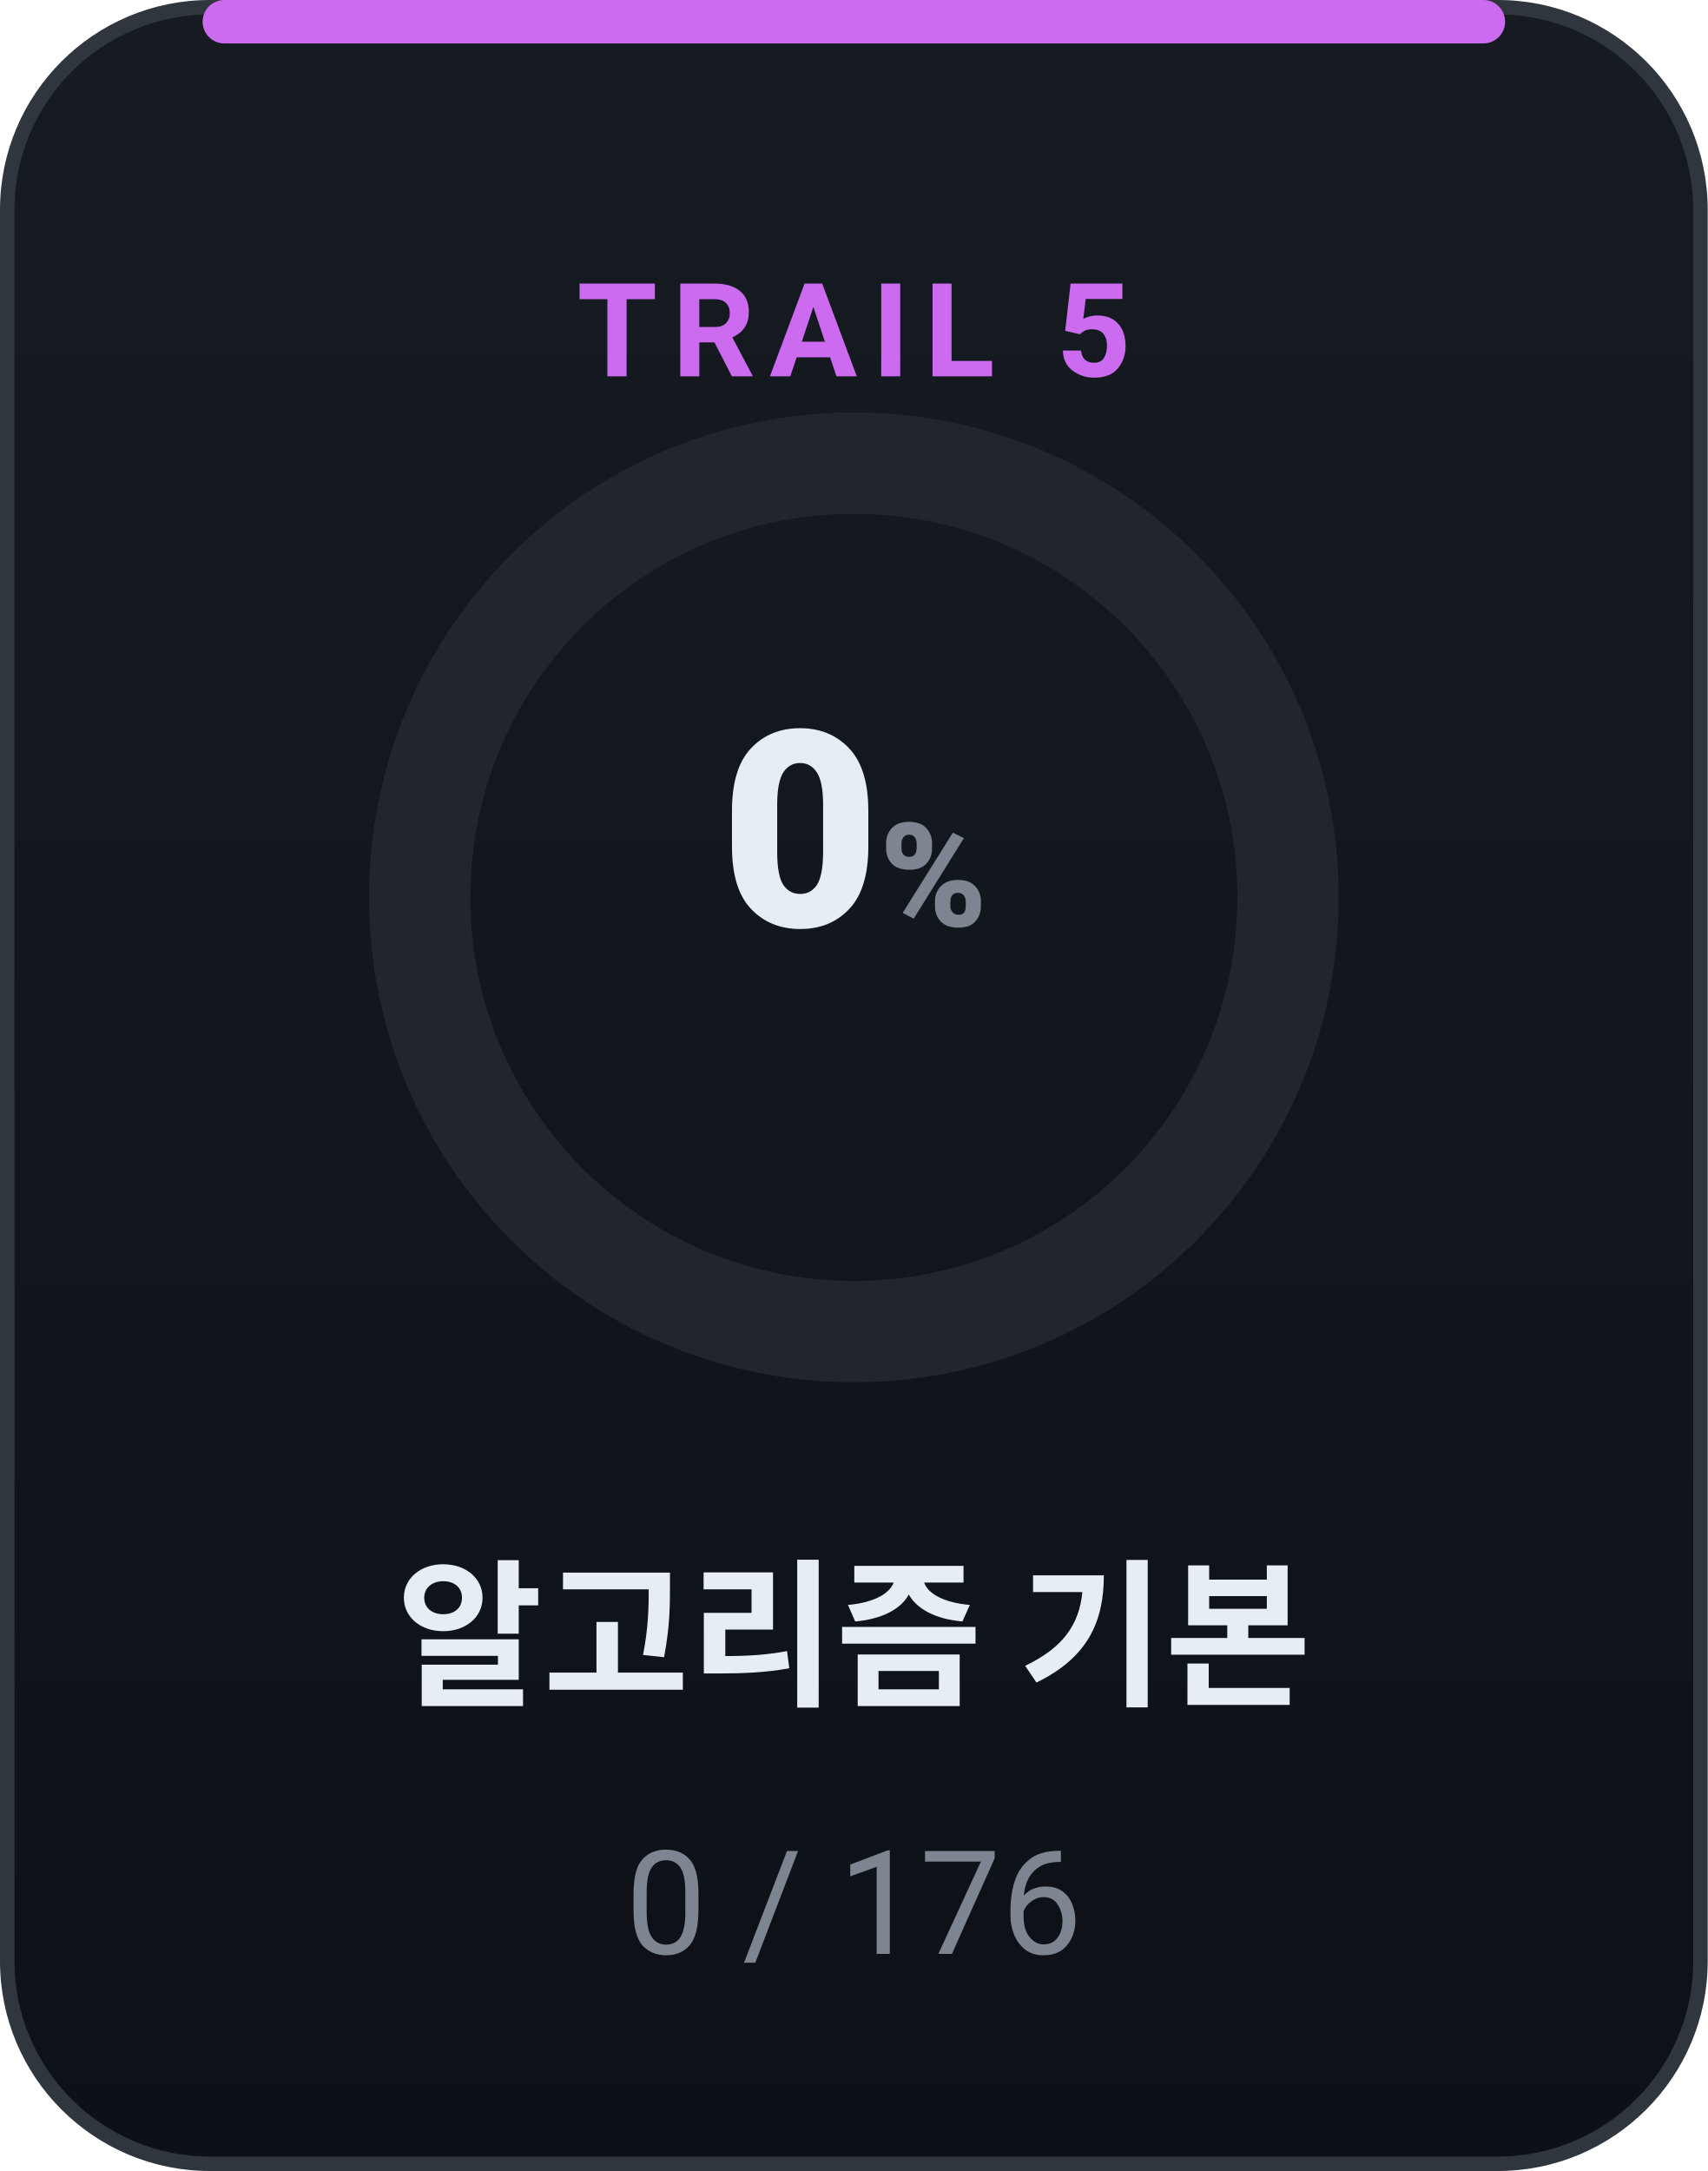
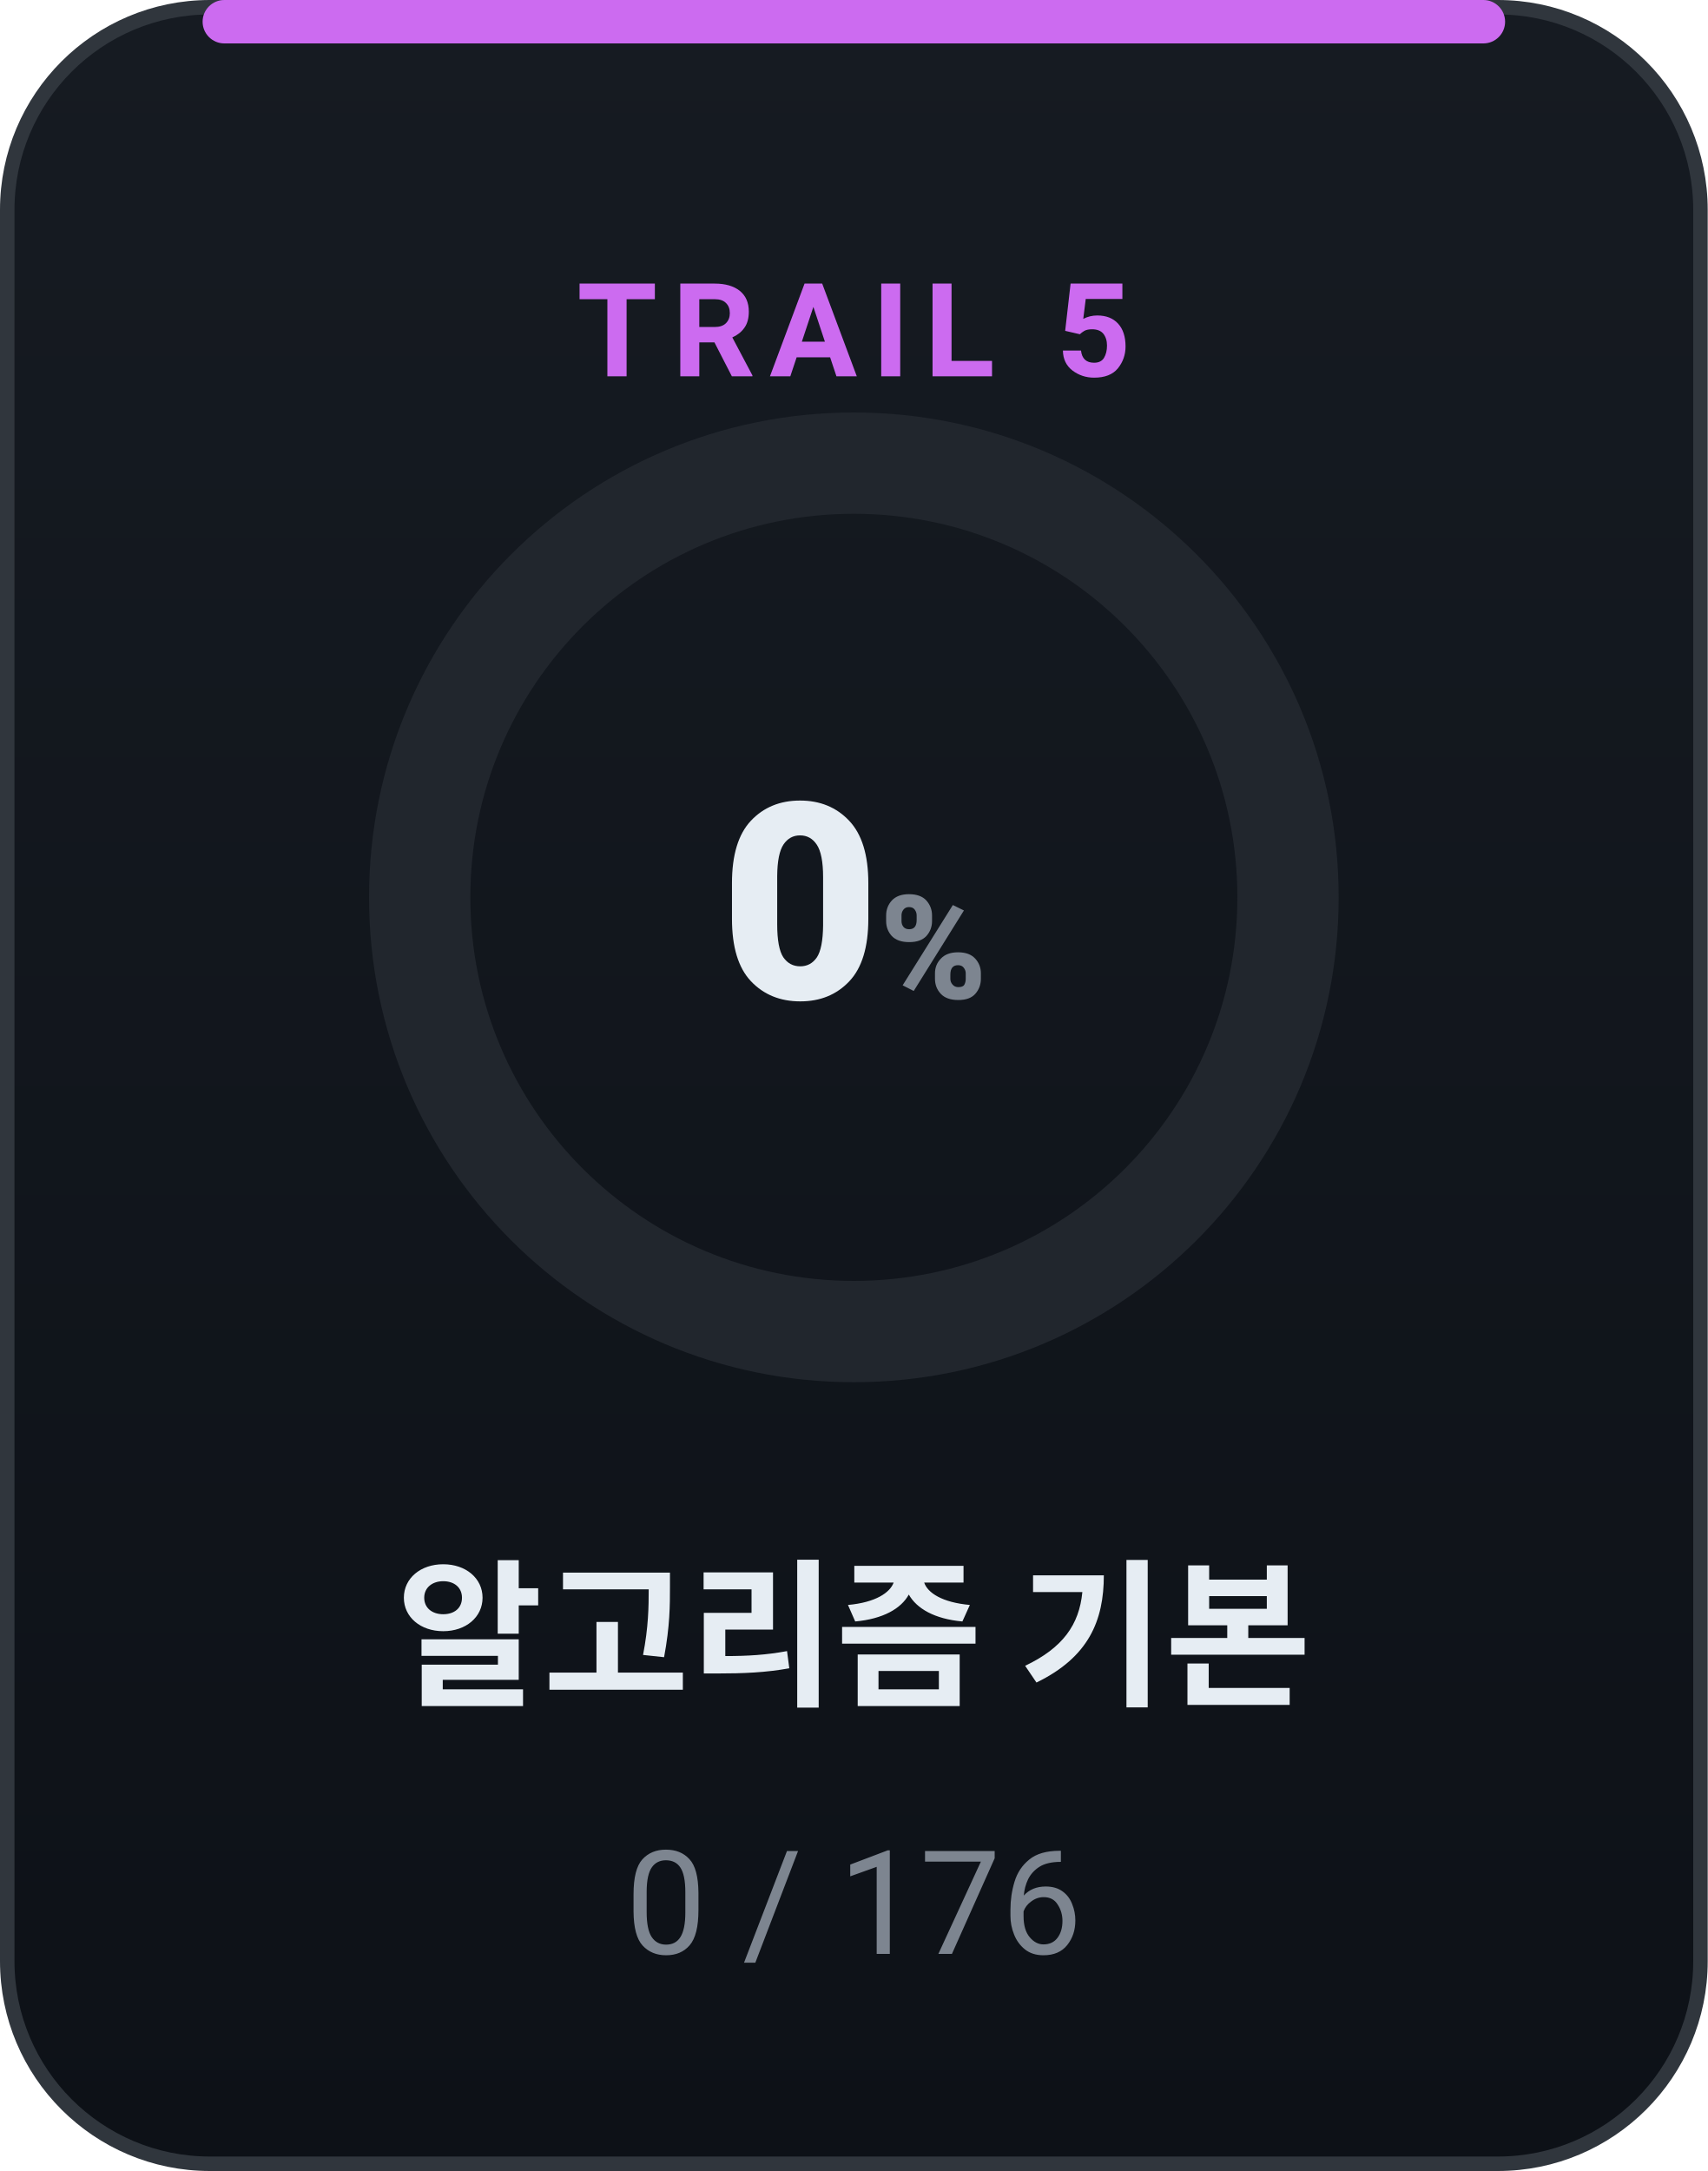
<svg xmlns="http://www.w3.org/2000/svg" width="118" height="150" viewBox="0 0 118 150" role="img" font-family="-apple-system,BlinkMacSystemFont,'Segoe UI',Roboto,'Apple SD Gothic Neo','Malgun Gothic',sans-serif">
  <defs>
    <linearGradient id="bgg" x1="0" y1="0" x2="0" y2="1">
      <stop offset="0" stop-color="#161b22" />
      <stop offset="1" stop-color="#0d1117" />
    </linearGradient>
    <linearGradient id="cr5" x1="0" y1="0" x2="1" y2="1">
      <stop offset="0" stop-color="#cc6bf0" />
      <stop offset="1" stop-color="#cc6bf0" stop-opacity="0.5" />
    </linearGradient>
  </defs>
  <rect x="0.5" y="0.5" width="117" height="149" rx="14" fill="url(#bgg)" stroke="#30363d" />
  <rect x="14" y="0" width="90" height="3" rx="1.5" fill="#cc6bf0" />
  <text x="59" y="26" text-anchor="middle" font-size="9" font-weight="700" fill="#cc6bf0" letter-spacing="1">TRAIL 5</text>
  <circle cx="59" cy="62" r="30" fill="none" stroke="#21262d" stroke-width="7" />
-   <text x="59" y="64" text-anchor="middle" font-size="19" font-weight="800" fill="#e6edf3">0<tspan font-size="10" fill="#7d8590">%</tspan>
+   <text x="59" y="69" text-anchor="middle" font-size="19" font-weight="800" fill="#e6edf3">0<tspan font-size="10" fill="#7d8590">%</tspan>
  </text>
  <text x="59" y="117" text-anchor="middle" font-size="11" font-weight="700" fill="#e6edf3">알고리즘 기본</text>
  <text x="59" y="135" text-anchor="middle" font-size="10" fill="#7d8590">0 / 176</text>
</svg>
